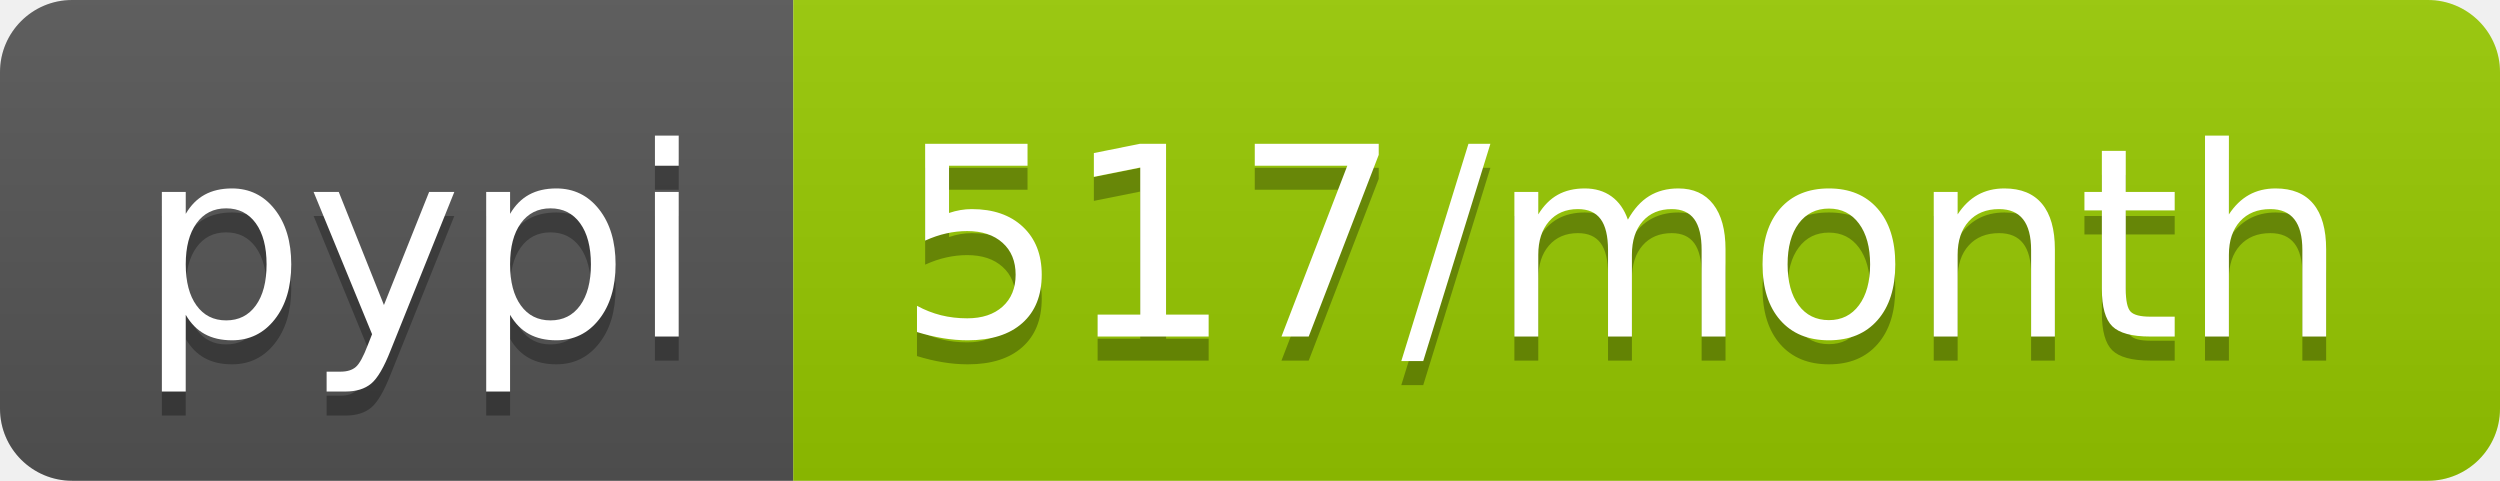
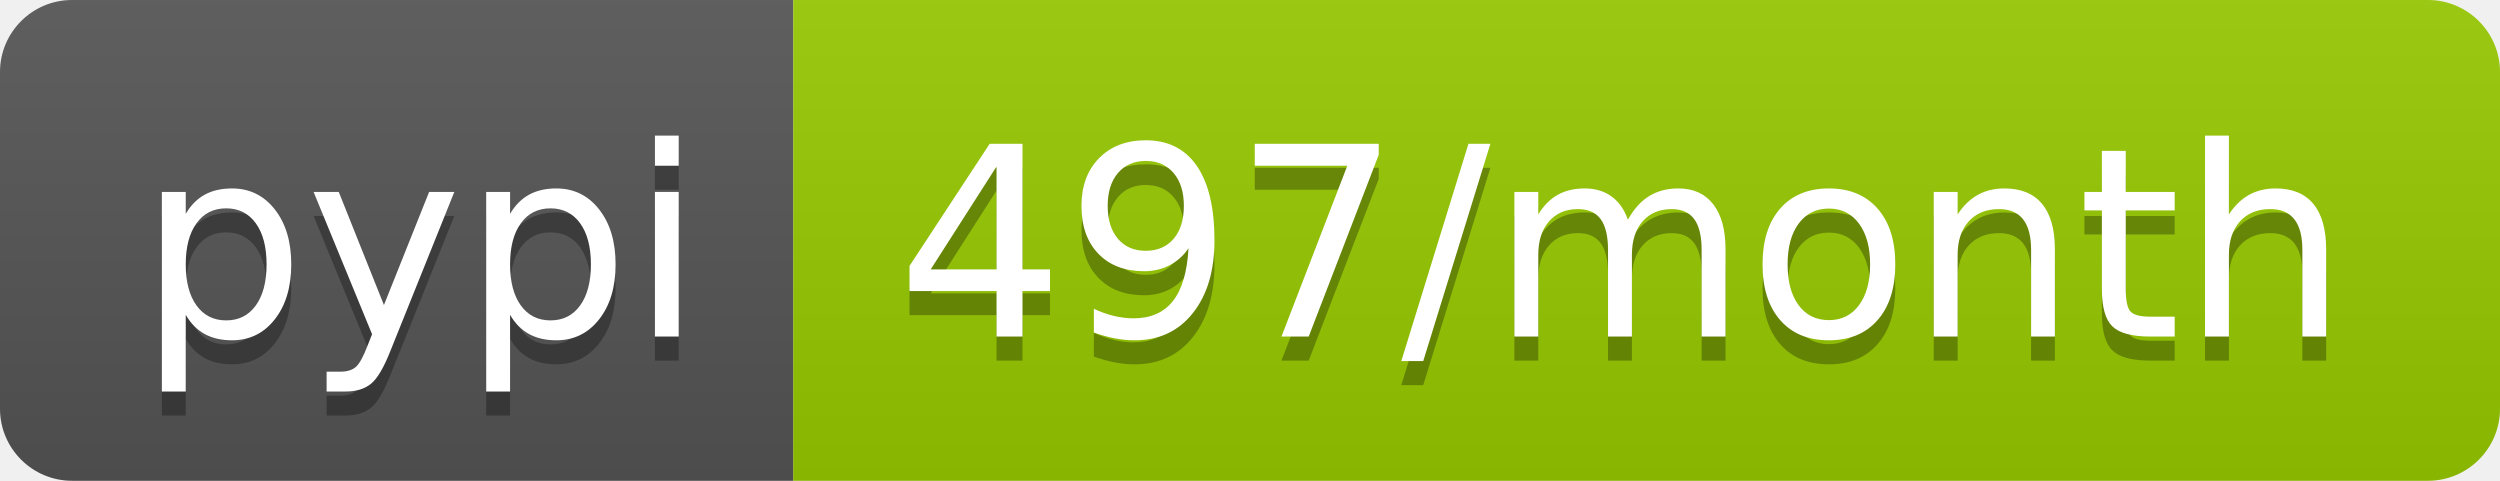
- <svg xmlns="http://www.w3.org/2000/svg" width="104" height="20" role="img" aria-label="pypi: 517/month">
+ <svg xmlns="http://www.w3.org/2000/svg" width="104" height="20" role="img" aria-label="pypi: 497/month">
  <linearGradient id="s" x2="0" y2="100%">
    <stop offset="0" stop-color="#bbb" stop-opacity=".1" />
    <stop offset="1" stop-opacity=".1" />
  </linearGradient>
  <clipPath id="r">
    <rect width="104" height="20" rx="3" fill="#fff" />
  </clipPath>
  <g clip-path="url(#r)">
    <rect width="33" height="20" fill="#555" />
    <rect x="33" width="71" height="20" fill="#97ca00" />
    <rect width="104" height="20" fill="url(#s)" />
  </g>
  <g fill="#fff" text-anchor="middle" font-family="Verdana,Geneva,DejaVu Sans,sans-serif" text-rendering="geometricPrecision" font-size="110">
    <text aria-hidden="true" x="175" y="150" fill="#010101" fill-opacity=".3" transform="scale(.1)" textLength="230">pypi</text>
    <text x="175" y="140" transform="scale(.1)" fill="#fff" textLength="230">pypi</text>
-     <text aria-hidden="true" x="675" y="150" fill="#010101" fill-opacity=".3" transform="scale(.1)" textLength="610">517/month</text>
-     <text x="675" y="140" transform="scale(.1)" fill="#fff" textLength="610">517/month</text>
+     <text aria-hidden="true" x="675" y="150" fill="#010101" fill-opacity=".3" transform="scale(.1)" textLength="610">497/month</text>
+     <text x="675" y="140" transform="scale(.1)" fill="#fff" textLength="610">497/month</text>
  </g>
</svg>
